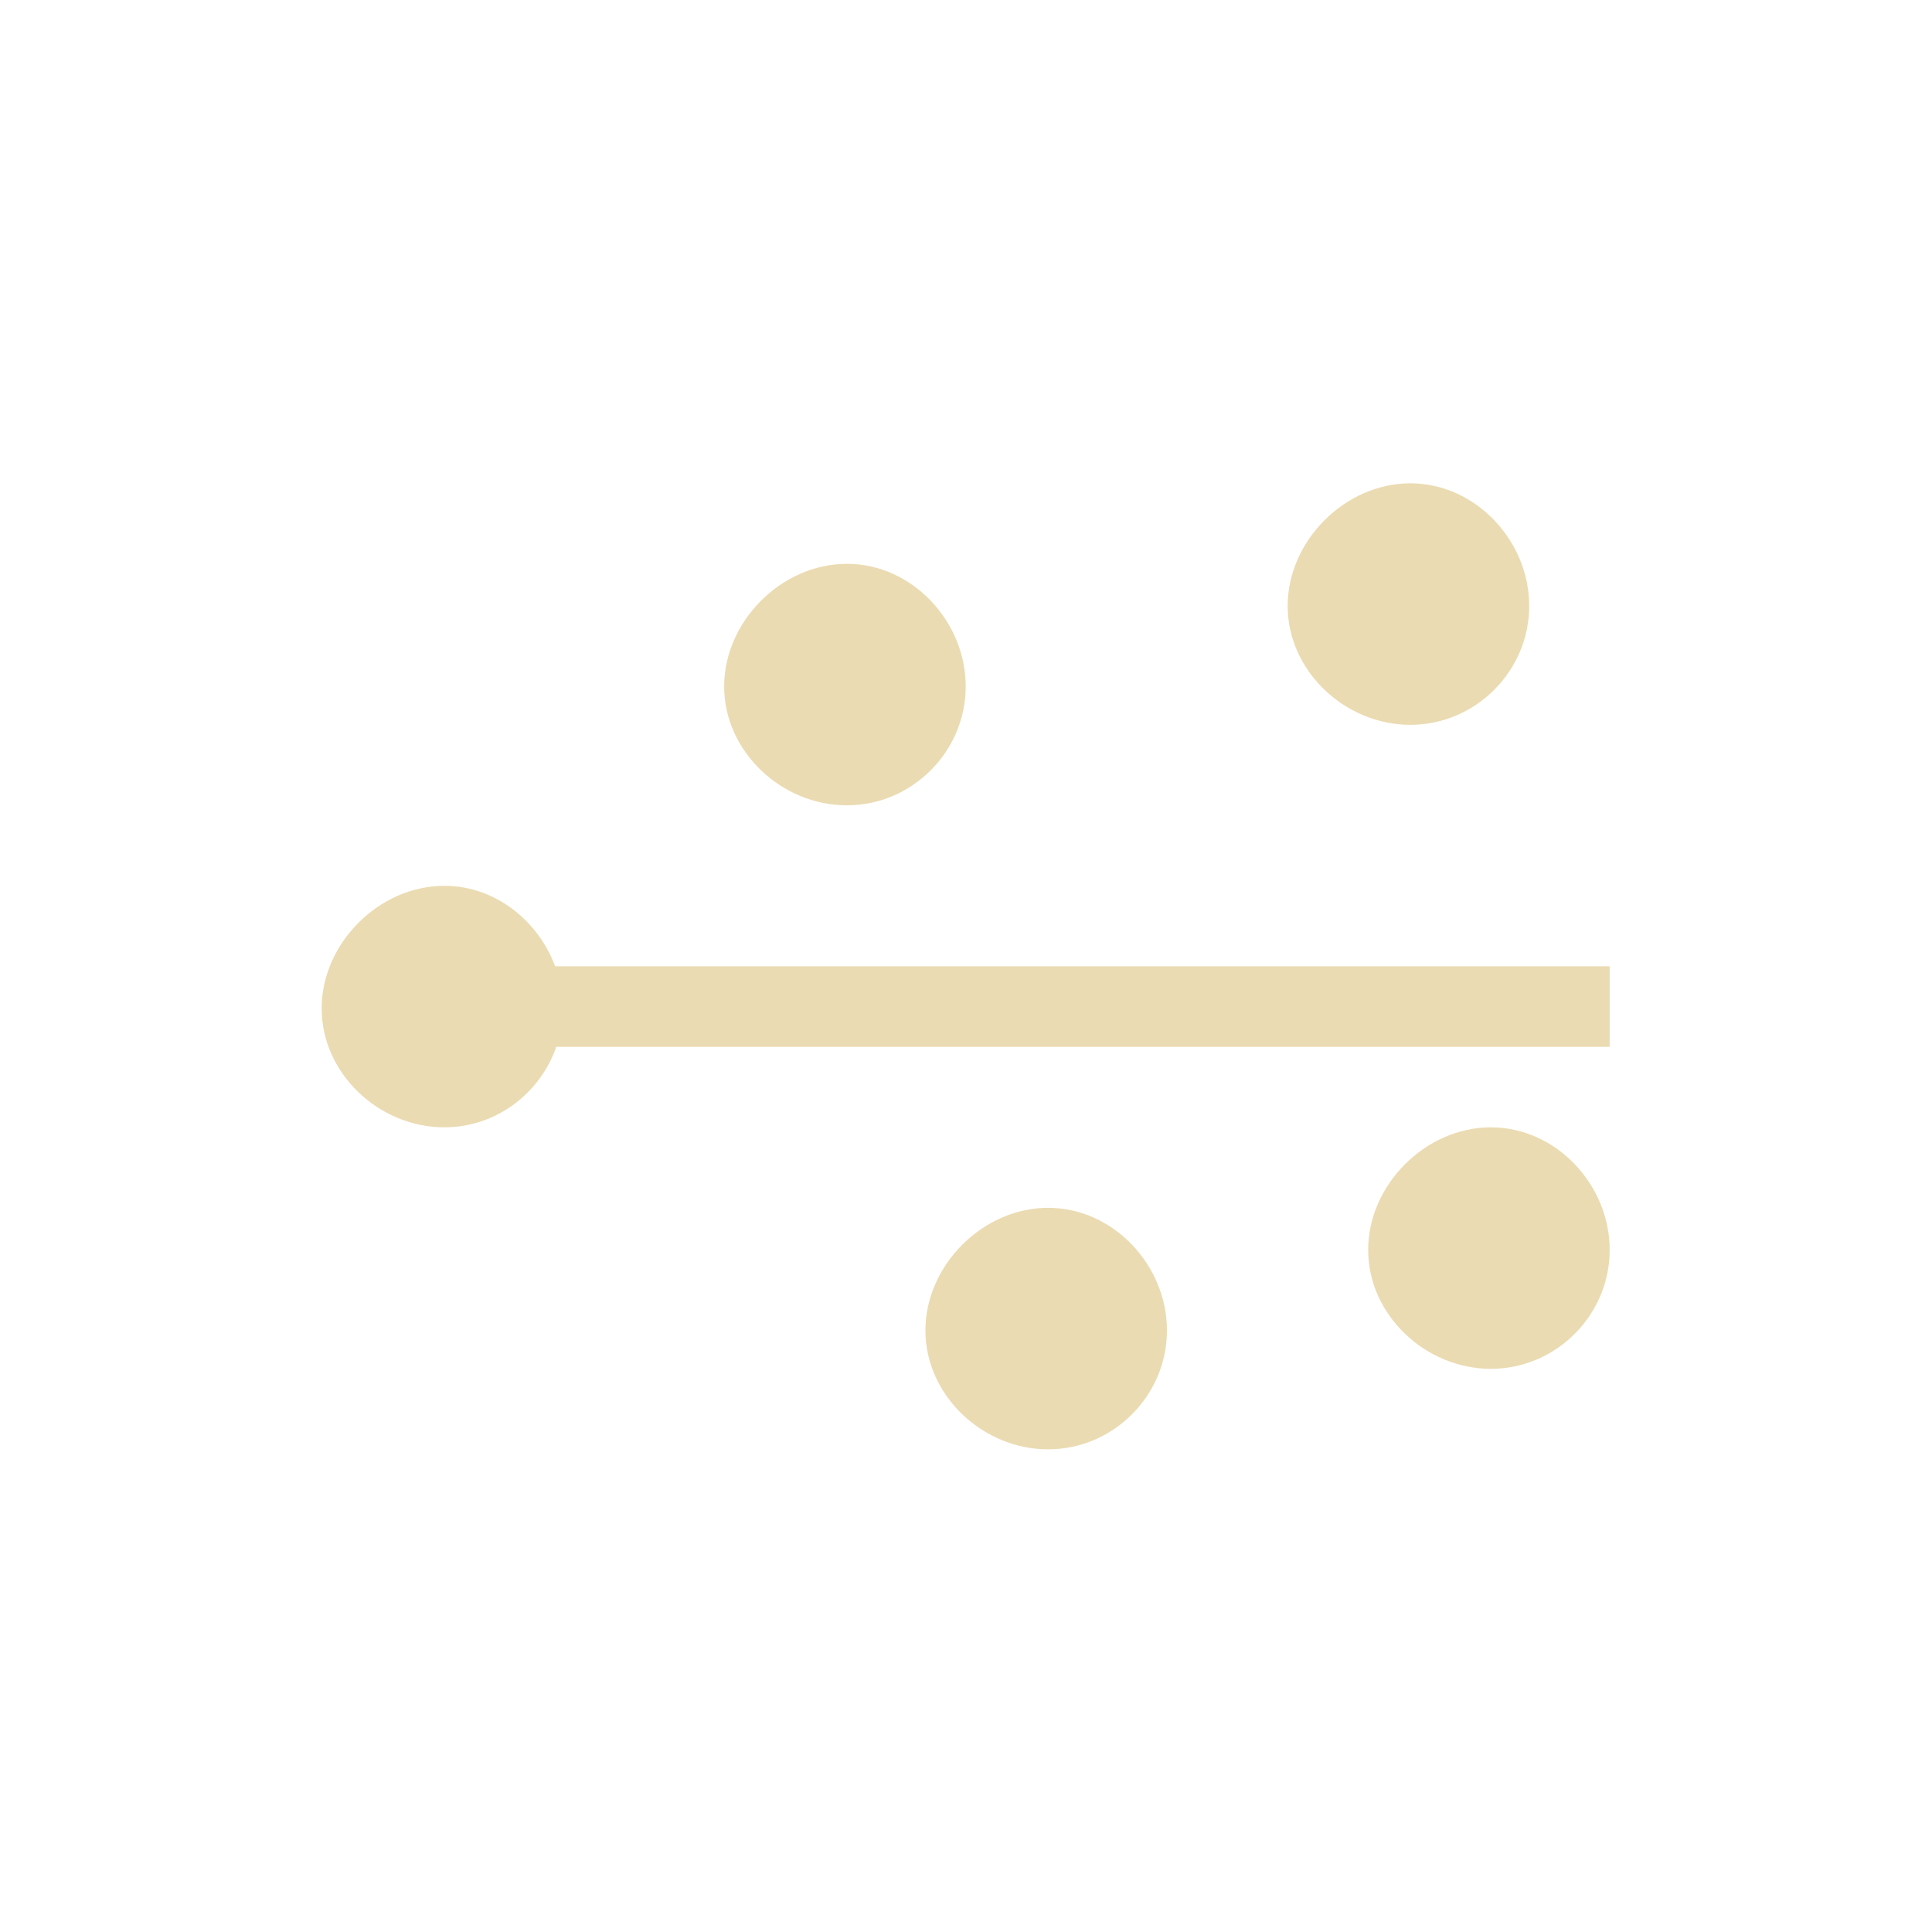
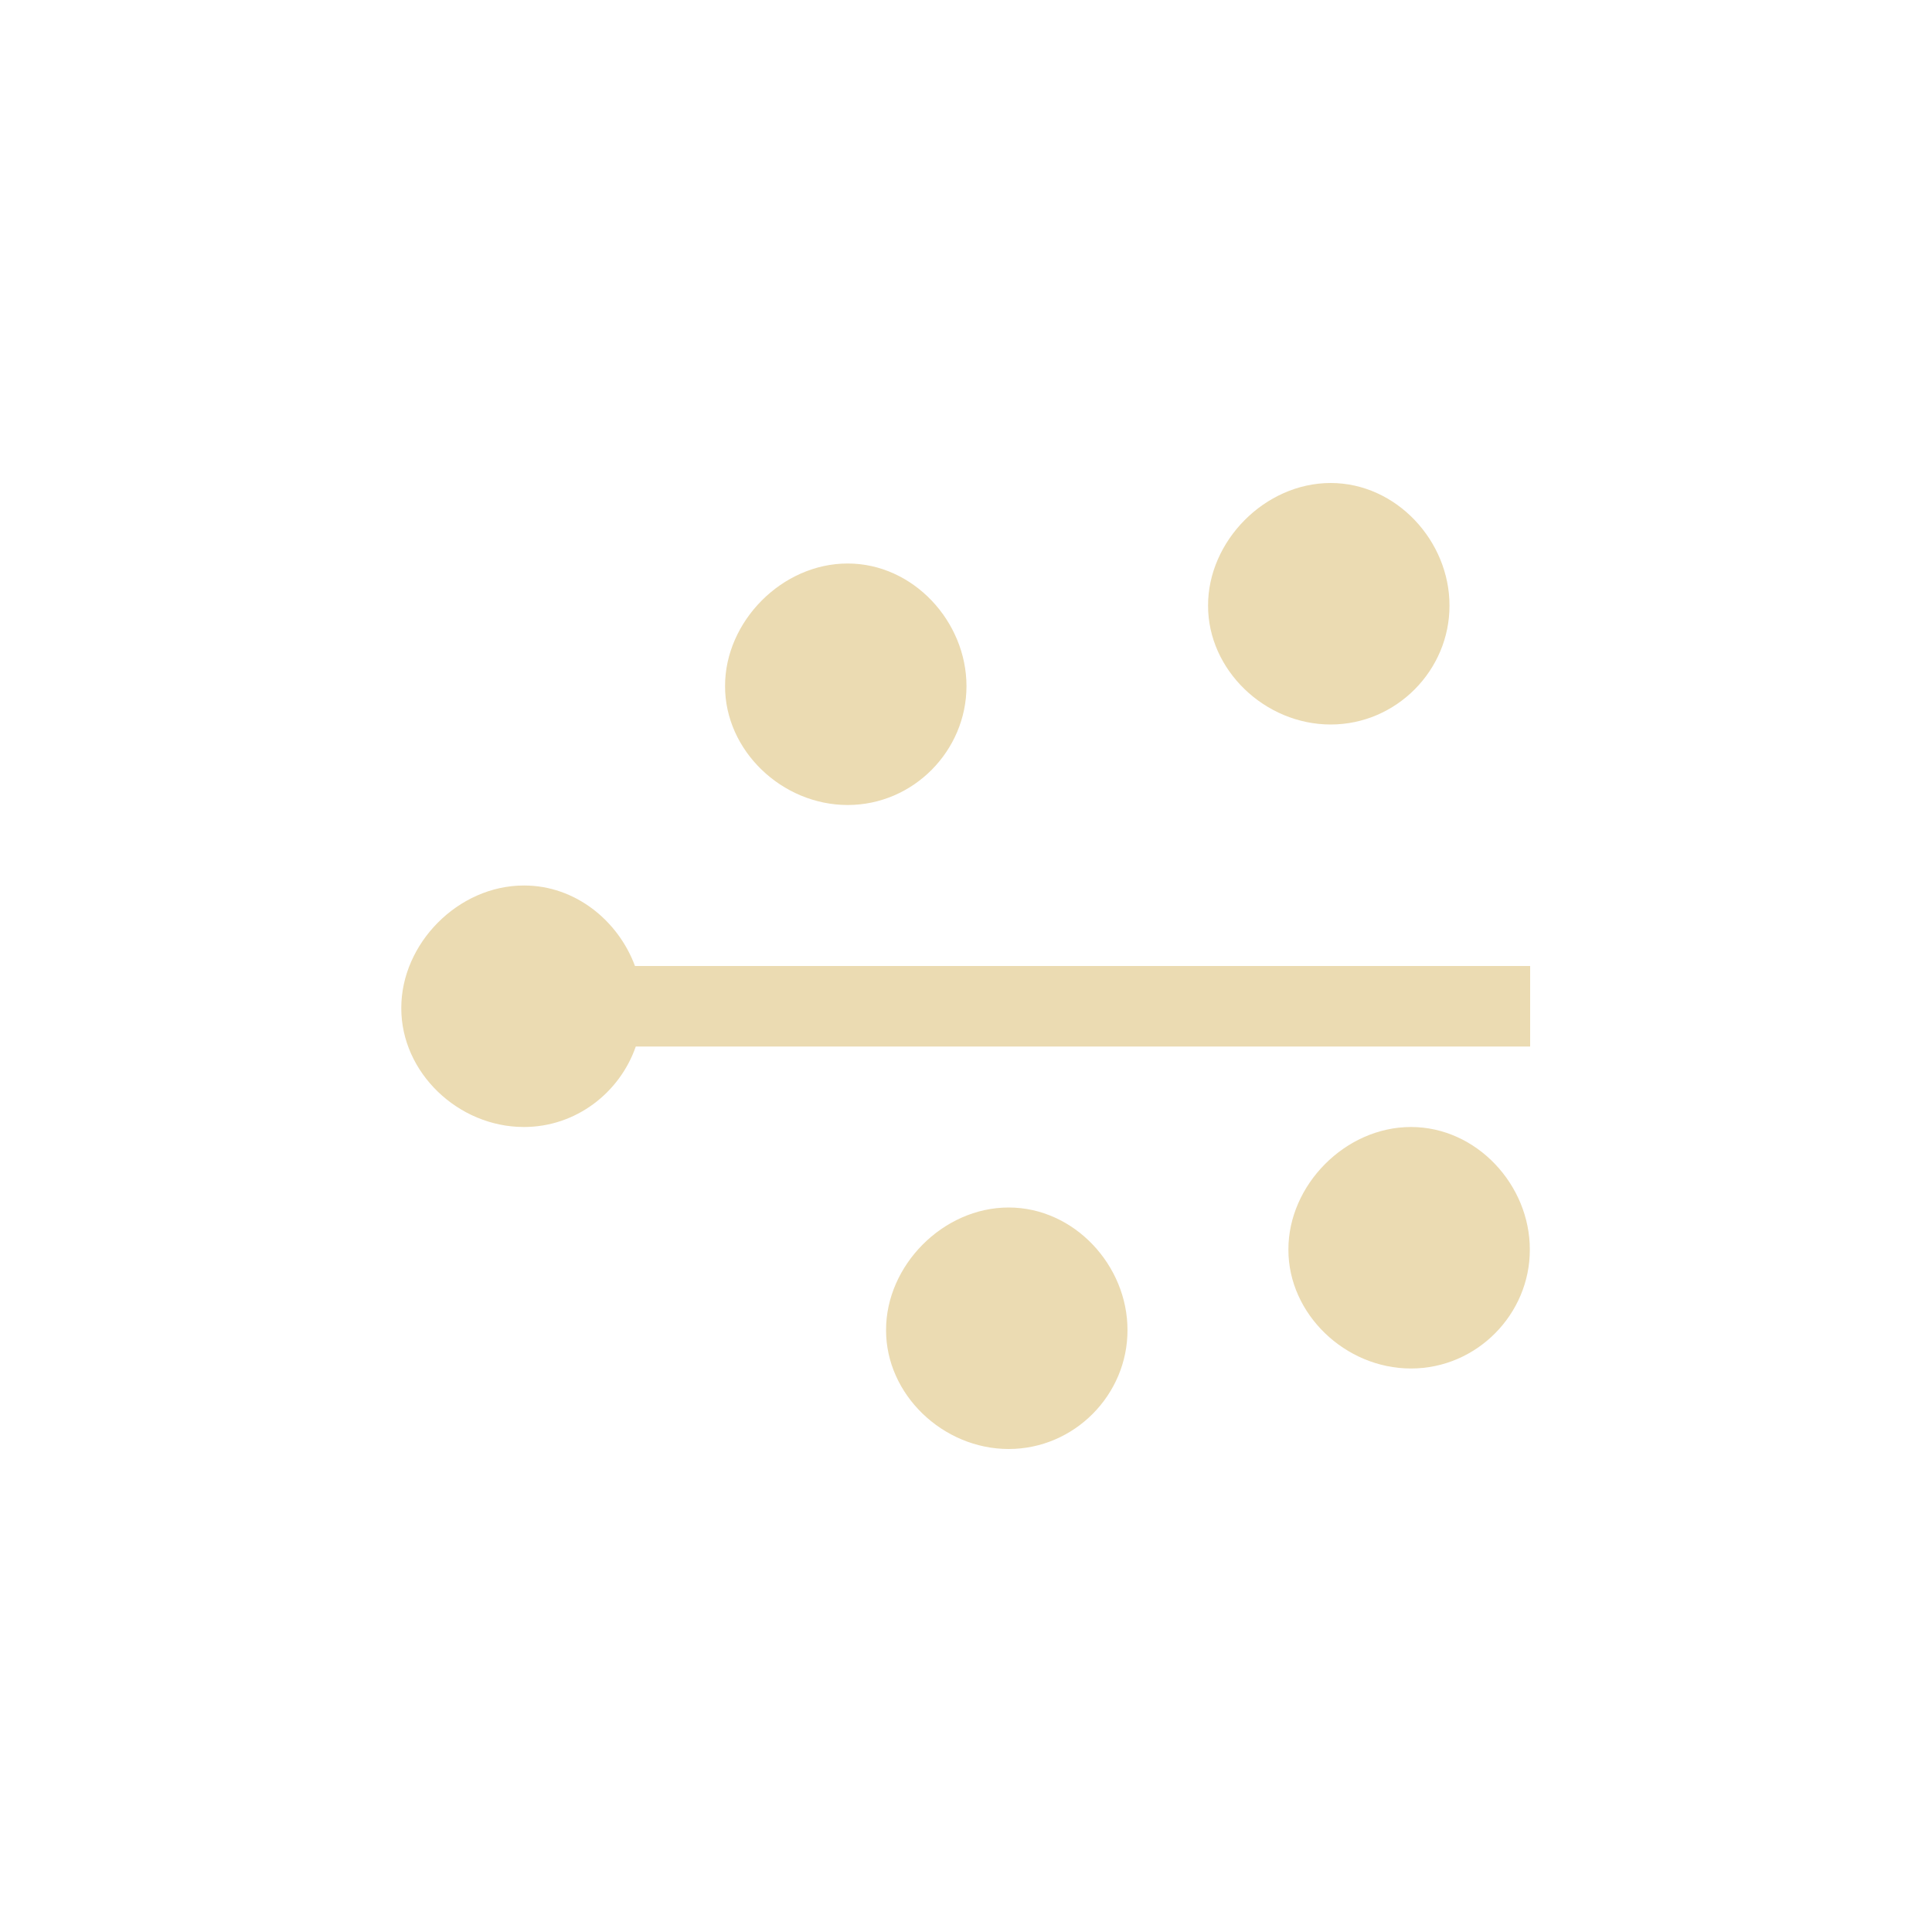
- <svg xmlns="http://www.w3.org/2000/svg" width="24" height="24" viewBox="0 0 24 24">
+ <svg xmlns="http://www.w3.org/2000/svg" width="24" height="24" version="1.1" viewBox="0 0 24 24">
  <defs>
-     <style id="current-color-scheme" type="text/css">
-    .ColorScheme-Text { color:#ebdbb2; } .ColorScheme-Highlight { color:#458588; }
-   </style>
+     <style type="text/css">.ColorScheme-Text { color:#ebdbb2; } .ColorScheme-Highlight { color:#458588; }</style>
  </defs>
-   <path style="fill:currentColor" class="ColorScheme-Text" d="M 13.52 2.004 C 12.702 2.004 11.994 2.727 11.996 3.527 C 11.994 4.328 12.702 5.004 13.52 5.004 C 14.337 5.004 14.998 4.328 14.996 3.527 C 14.998 2.727 14.337 2.004 13.52 2.004 z M 6.52 3.004 C 5.702 3.004 4.994 3.727 4.996 4.527 C 4.994 5.328 5.702 6.004 6.52 6.004 C 7.337 6.004 7.998 5.328 7.996 4.527 C 7.998 3.727 7.337 3.004 6.52 3.004 z M 1.52 7.004 C 0.702 7.004 -0.006 7.727 -0.004 8.527 C -0.006 9.328 0.702 10.004 1.52 10.004 C 2.167 10.004 2.711 9.578 2.91 9.004 L 15.996 9.004 L 15.996 8.004 L 2.896 8.004 C 2.686 7.438 2.152 7.004 1.52 7.004 z M 14.52 10.004 C 13.702 10.004 12.994 10.727 12.996 11.527 C 12.994 12.328 13.702 13.004 14.52 13.004 C 15.337 13.004 15.998 12.328 15.996 11.527 C 15.998 10.727 15.337 10.004 14.52 10.004 z M 9.02 11.004 C 8.202 11.004 7.494 11.727 7.496 12.527 C 7.494 13.328 8.202 14.004 9.02 14.004 C 9.837 14.004 10.498 13.328 10.496 12.527 C 10.498 11.727 9.837 11.004 9.02 11.004 z" transform="translate(4 4)" />
+   <path class="ColorScheme-Text" d="m16.53 6c-0.818 0-1.525 0.723-1.523 1.523-2e-3 0.8 0.706 1.477 1.523 1.477 0.818 0 1.478-0.676 1.476-1.477 2e-3 -0.8-0.659-1.523-1.476-1.523zm-6 1c-0.818 0-1.525 0.723-1.523 1.523-2e-3 0.8 0.706 1.477 1.523 1.477 0.818 0 1.476-0.676 1.476-1.477 0-0.8-0.659-1.523-1.476-1.523zm-4.022 4c-0.818 0-1.525 0.723-1.523 1.523-2e-3 0.8 0.706 1.477 1.523 1.477 0.647 0 1.191-0.426 1.39-1h11.11v-1h-11.12c-0.21-0.566-0.744-1-1.377-1zm11.02 3c-0.818 0-1.525 0.723-1.523 1.523-2e-3 0.8 0.706 1.477 1.523 1.477 0.818 0 1.478-0.676 1.476-1.477 2e-3 -0.8-0.659-1.523-1.476-1.523zm-4.998 1c-0.818 0-1.525 0.723-1.523 1.523-2e-3 0.8 0.706 1.477 1.523 1.477 0.818 0 1.478-0.676 1.476-1.477 2e-3 -0.8-0.659-1.523-1.476-1.523z" fill="currentColor" stroke-width="1" />
</svg>
